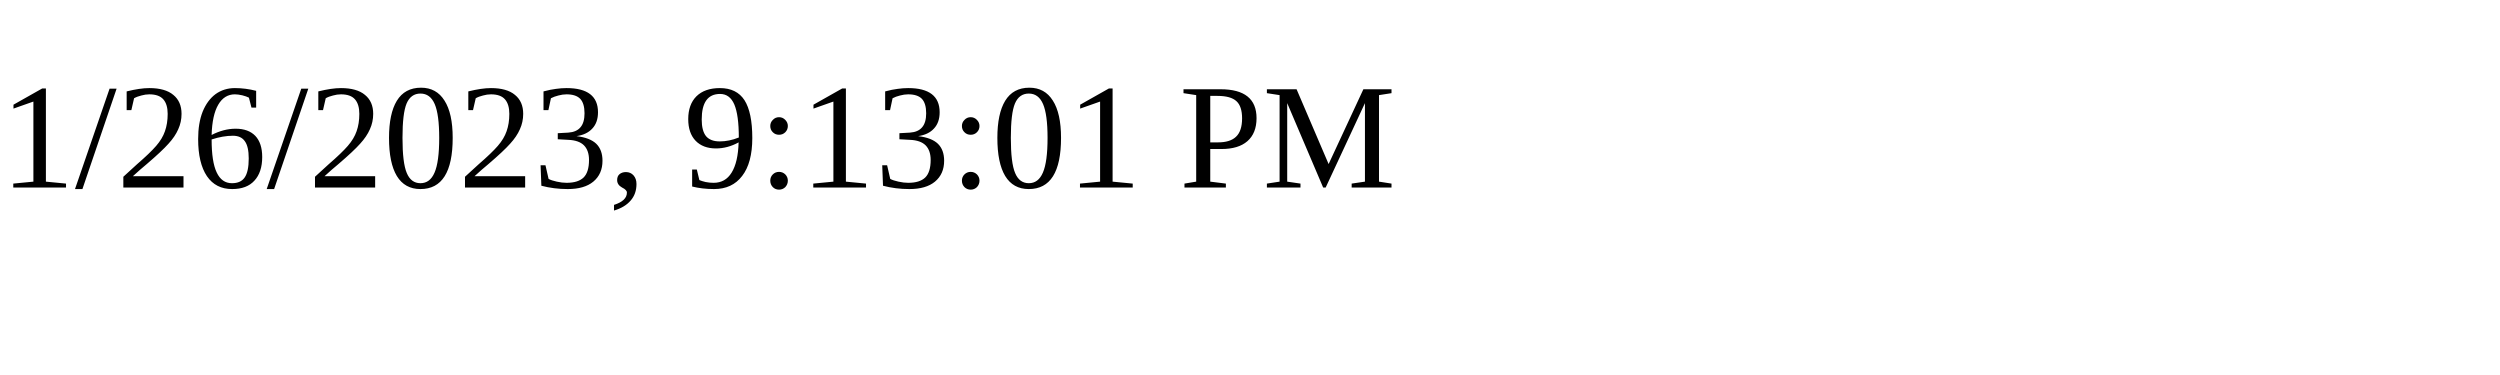
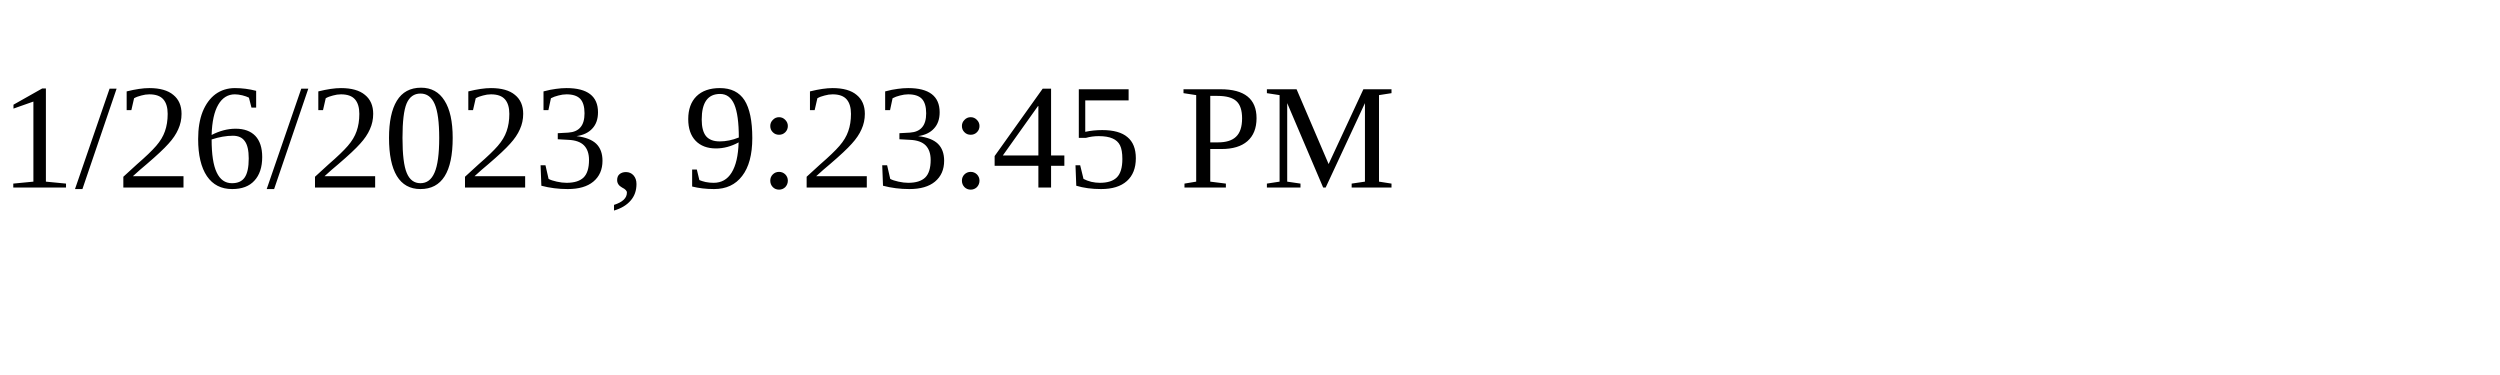
<svg xmlns="http://www.w3.org/2000/svg" height="30" width="200">
-   <text x="0" y="15">1/26/2023, 9:13:01 PM</text>
+   <text x="0" y="15">1/26/2023, 9:23:45 PM</text>
</svg>
